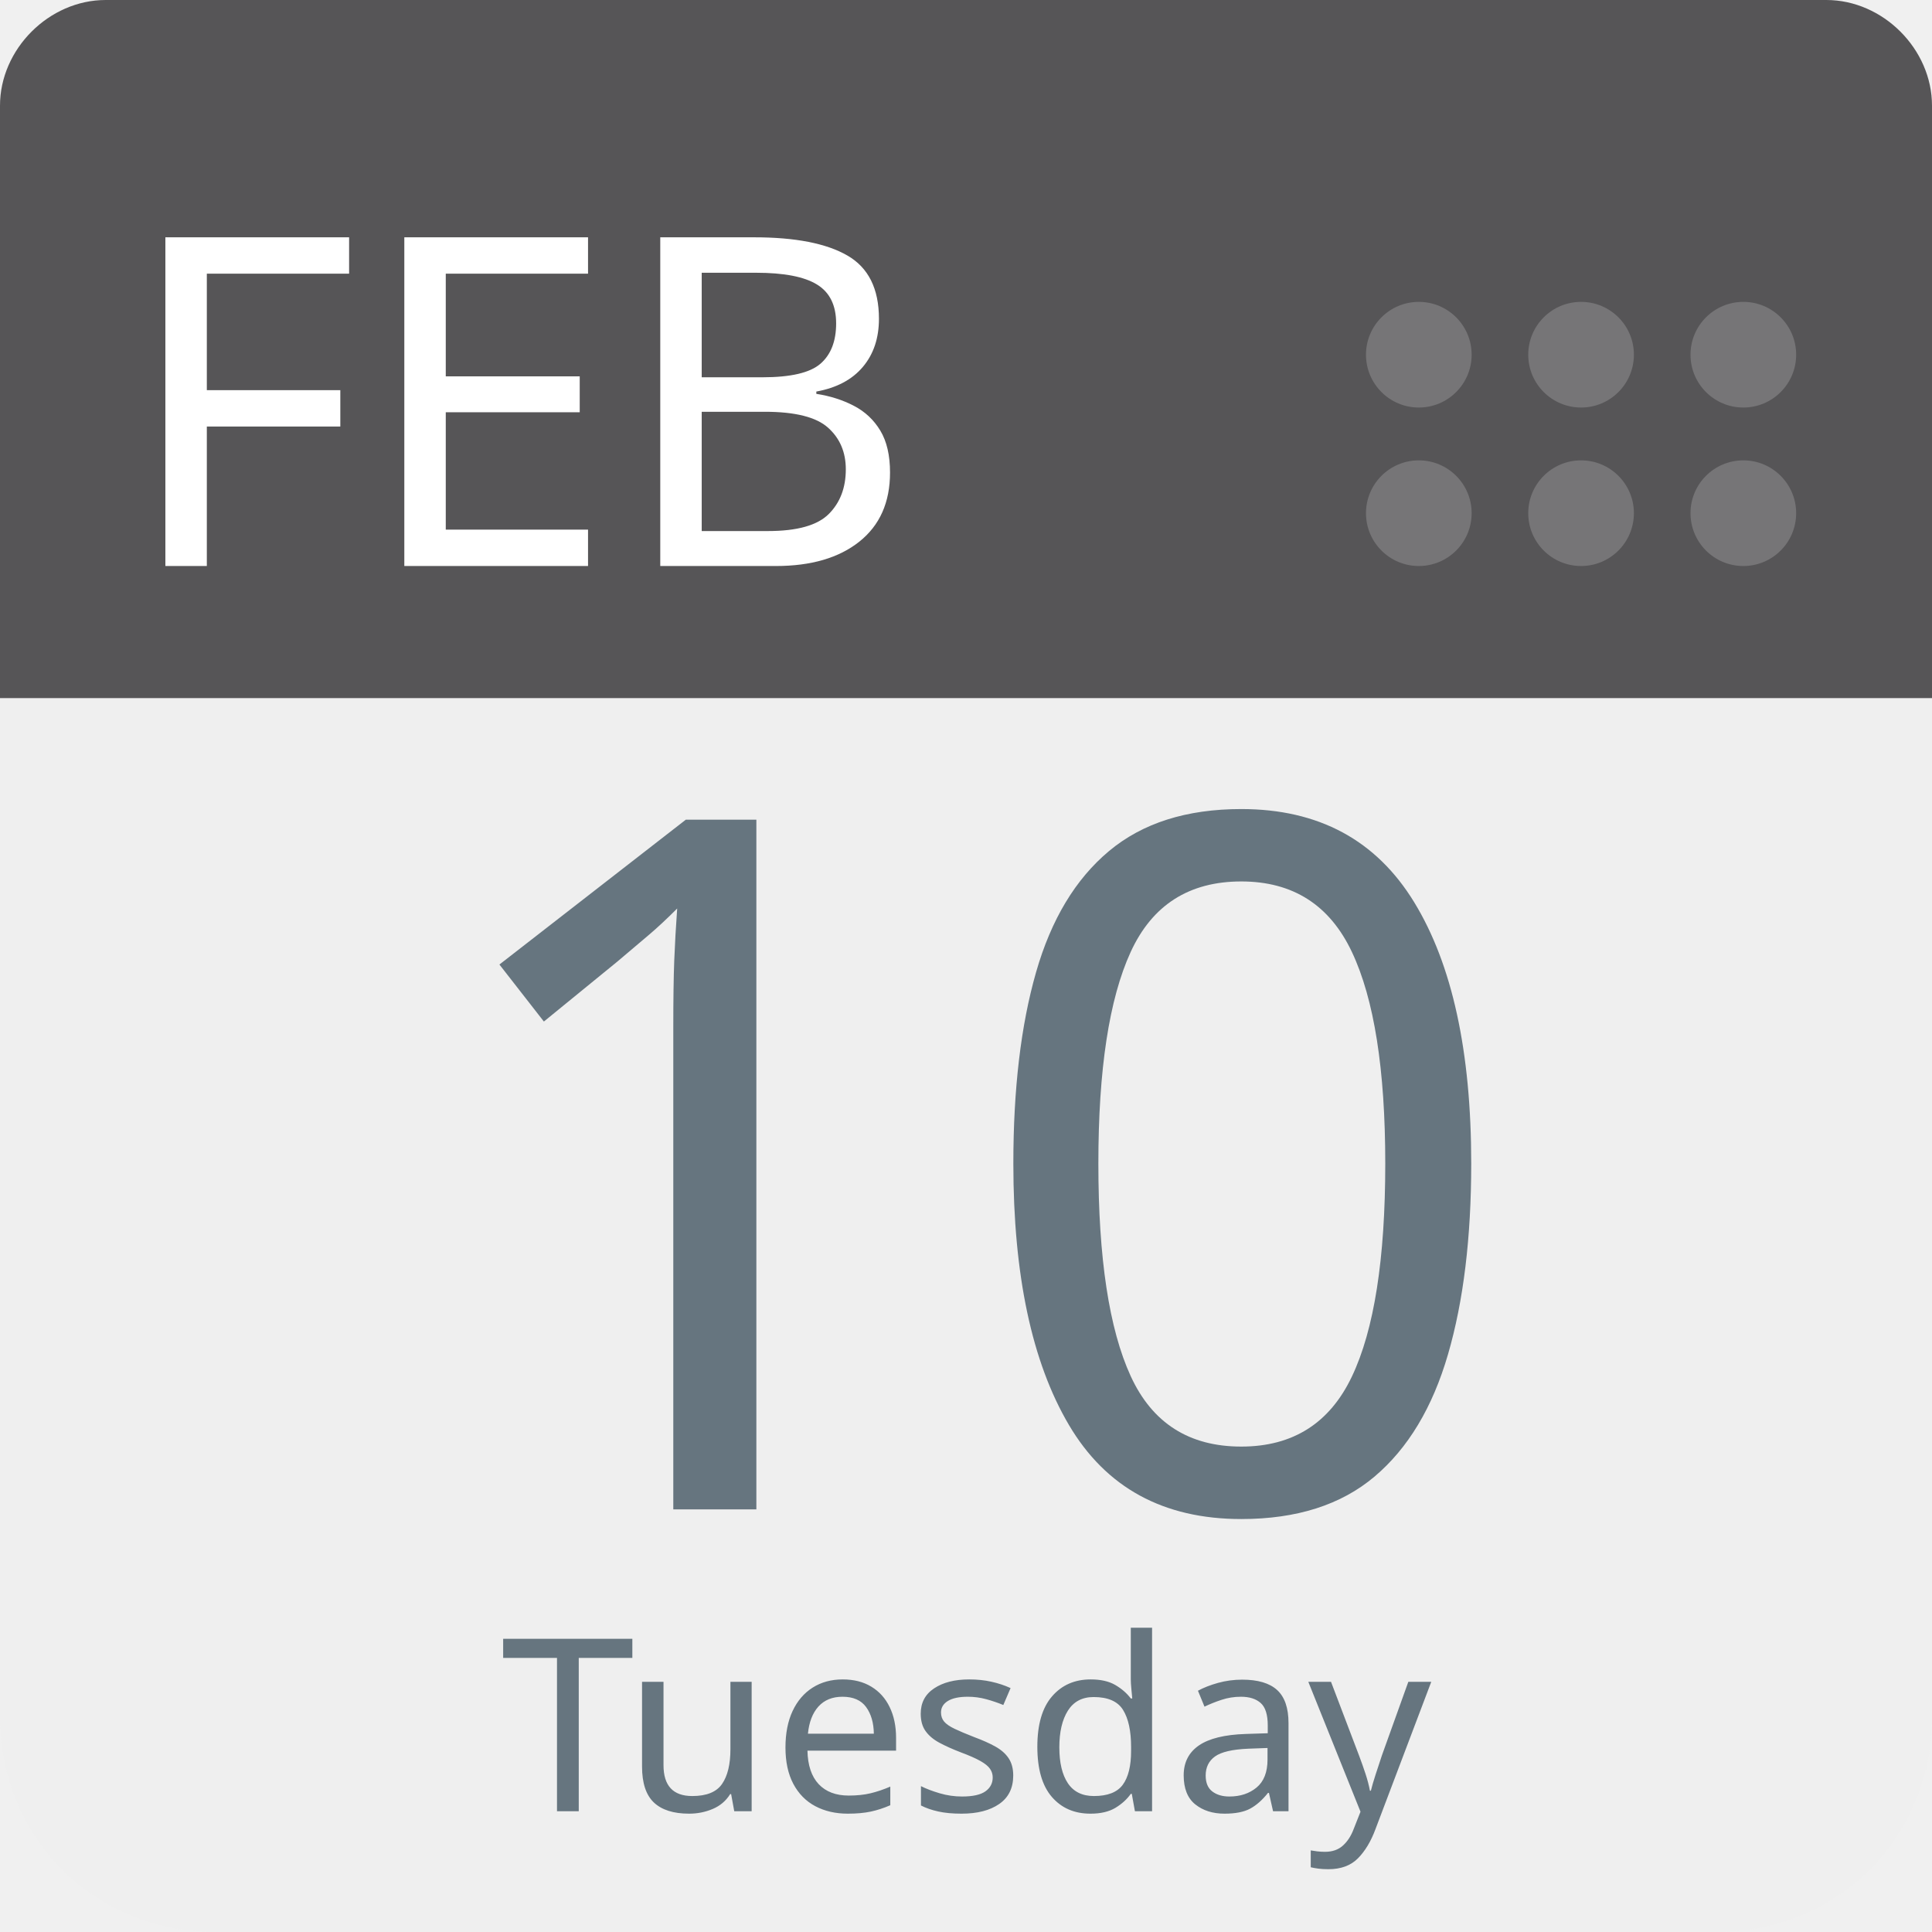
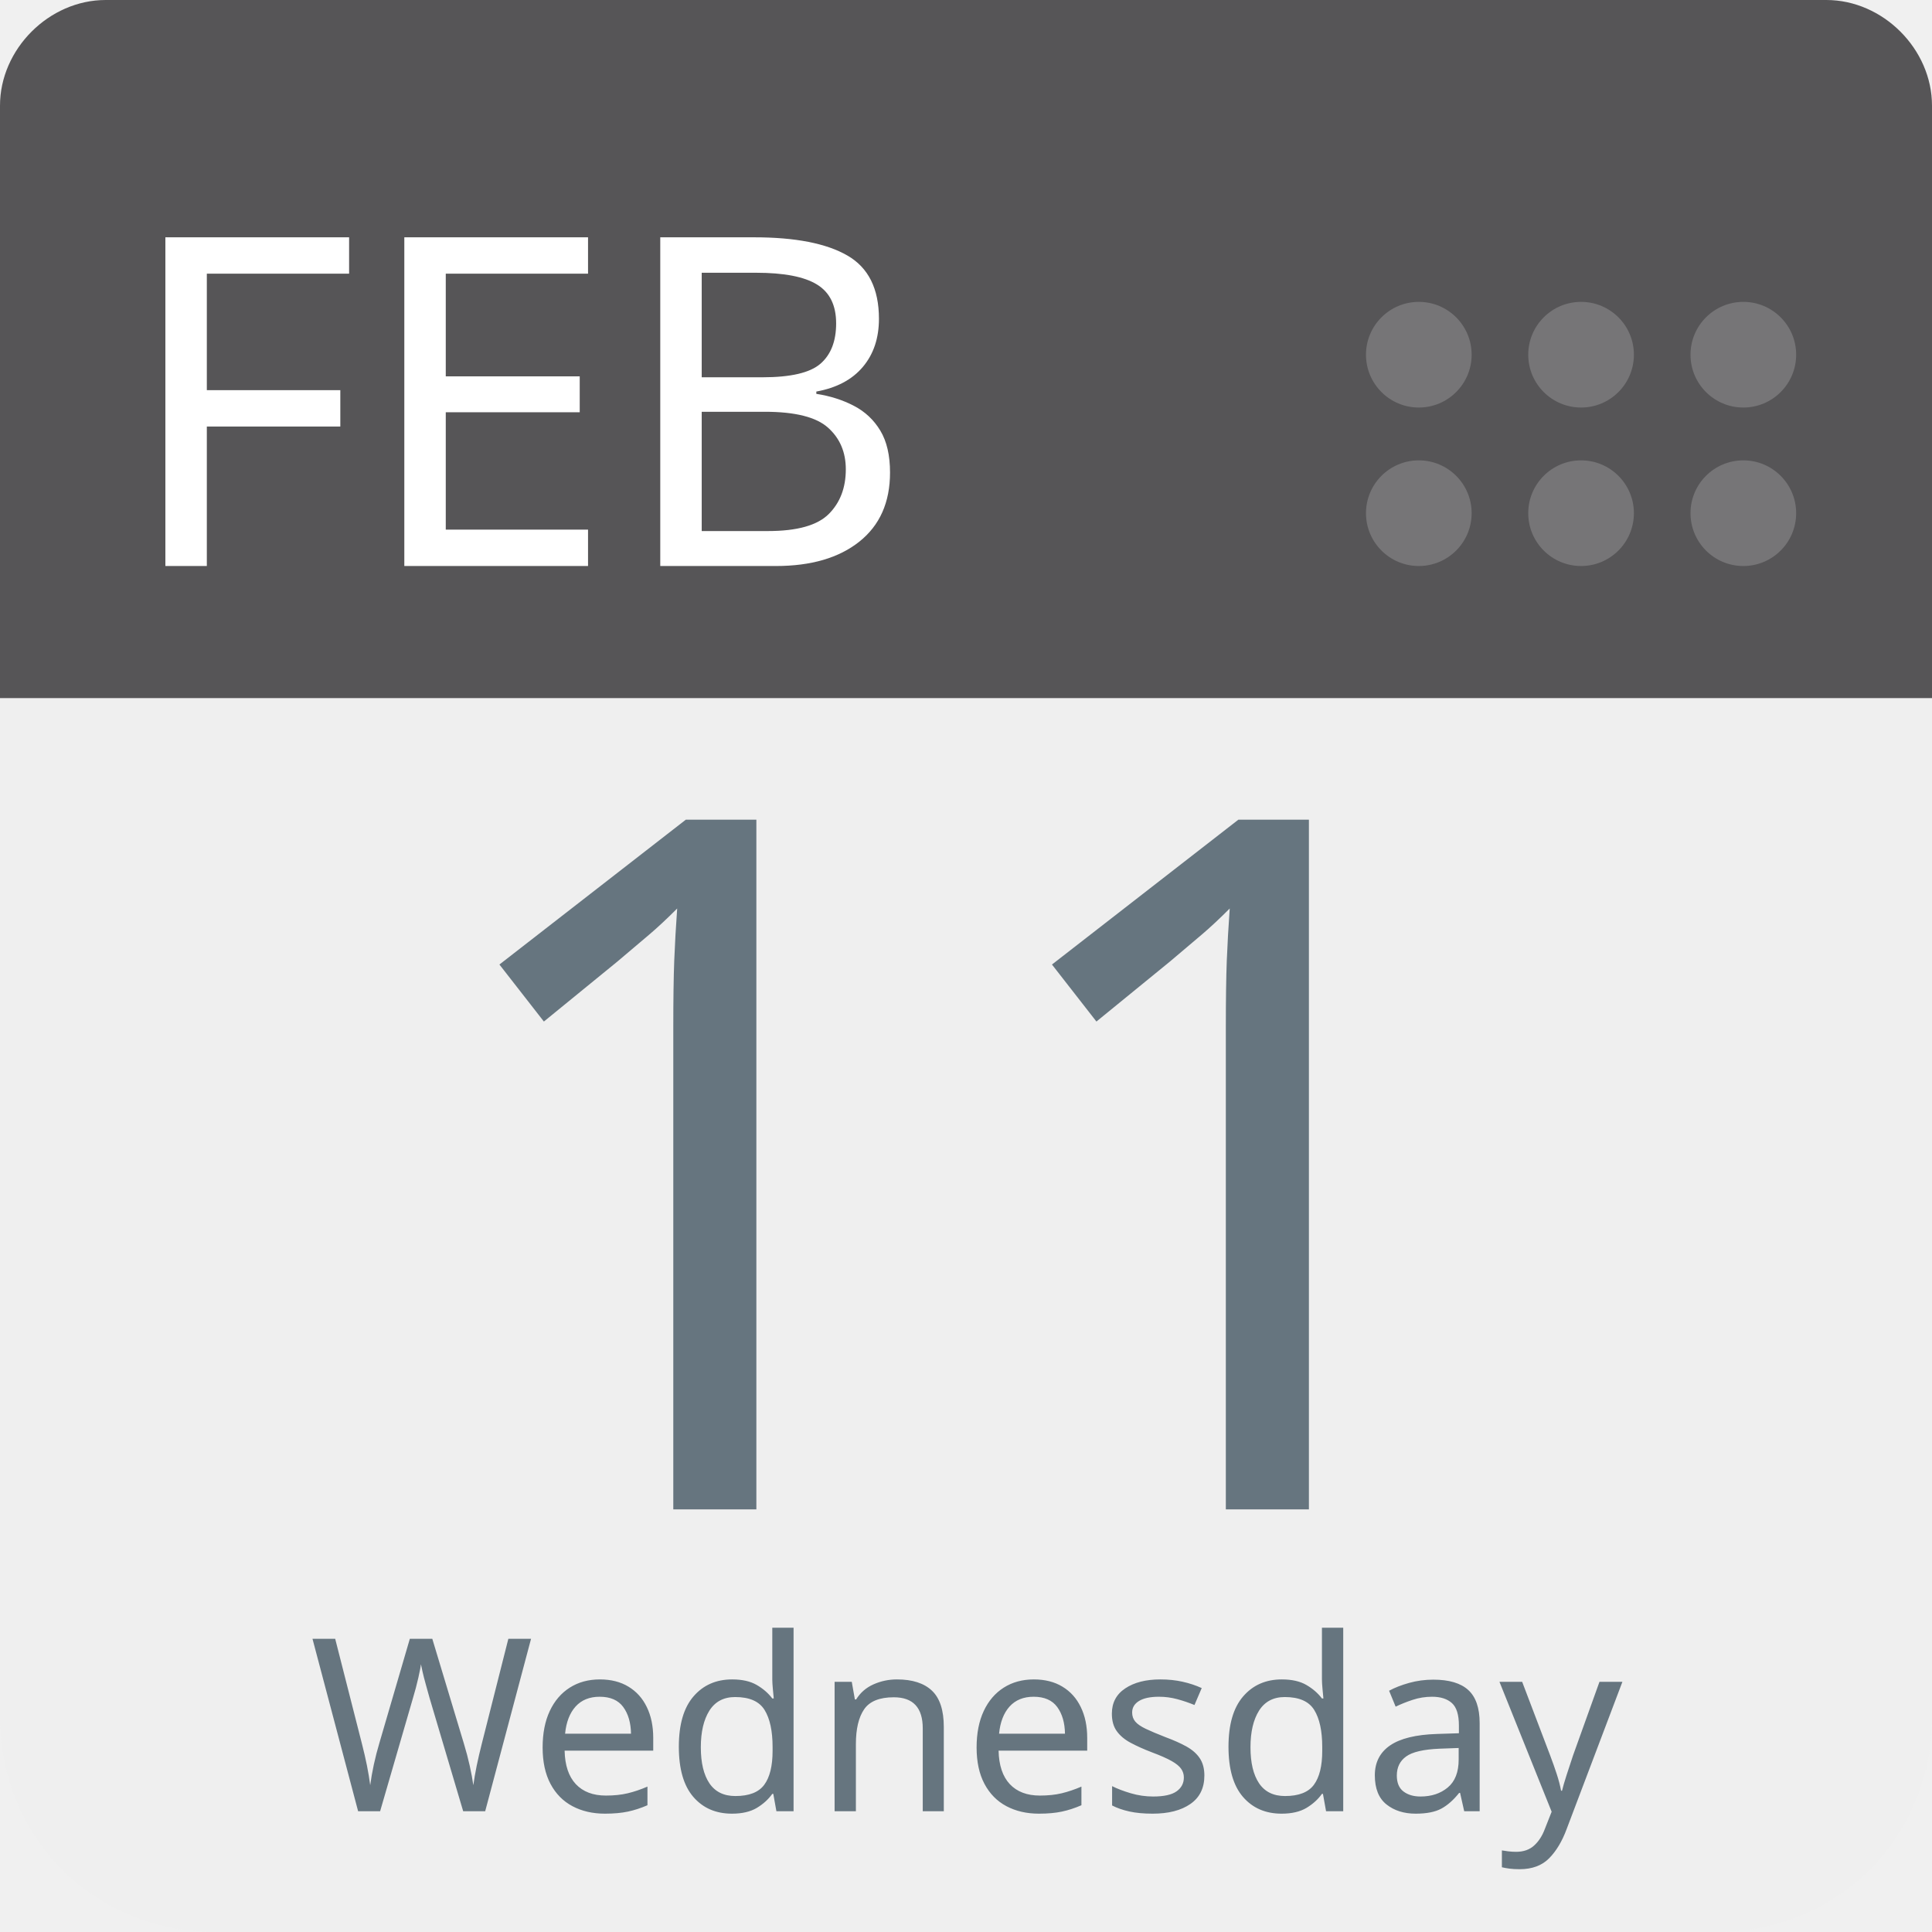
<svg xmlns="http://www.w3.org/2000/svg" aria-label="Calendar" role="img" viewBox="0 0 512 512" width="100%" height="100%" style="cursor: default">
      null
      <path d="m512,455c0,32 -25,57 -57,57l-398,0c-32,0 -57,-25 -57,-57l0,-327c0,-31 25,-57 57,-57l398,0c32,0 57,26 57,57l0,327z" fill="#efefef" />
  <path d="m484,0l-47,0l-409,0c-15,0 -28,13 -28,28l0,157l512,0l0,-157c0,-15 -13,-28 -28,-28z" fill="#565557" />
  <g fill="#767577">
    <circle cx="462" cy="136" r="14" />
    <circle cx="462" cy="94" r="14" />
    <circle cx="419" cy="136" r="14" />
    <circle cx="419" cy="94" r="14" />
    <circle cx="376" cy="136" r="14" />
    <circle cx="376" cy="94" r="14" />
  </g>
  <text id="month" x="32" y="150" fill="#fff" font-family="-apple-system, BlinkMacSystemFont, 'Noto Sans', 'Noto Sans CJK SC', 'Microsoft YaHei', sans-serif, 'Segoe UI', Roboto, 'Helvetica Neue', Arial" font-size="122px" style="text-anchor: left">FEB</text>
-   <text id="day" x="256" y="400" fill="#66757f" font-family="-apple-system, BlinkMacSystemFont, 'Noto Sans', 'Noto Sans CJK SC', 'Microsoft YaHei', sans-serif, 'Segoe UI', Roboto, 'Helvetica Neue', Arial" font-size="256px" style="text-anchor: middle">10</text>
-   <text id="weekday" x="256" y="480" fill="#66757f" font-family="-apple-system, BlinkMacSystemFont, 'Noto Sans', 'Noto Sans CJK SC', 'Microsoft YaHei', sans-serif, 'Segoe UI', Roboto, 'Helvetica Neue', Arial" font-size="64px" style="text-anchor: middle">Tuesday</text>
+   <text id="day" x="256" y="400" fill="#66757f" font-family="-apple-system, BlinkMacSystemFont, 'Noto Sans', 'Noto Sans CJK SC', 'Microsoft YaHei', sans-serif, 'Segoe UI', Roboto, 'Helvetica Neue', Arial" font-size="256px" style="text-anchor: middle">11</text>
+   <text id="weekday" x="256" y="480" fill="#66757f" font-family="-apple-system, BlinkMacSystemFont, 'Noto Sans', 'Noto Sans CJK SC', 'Microsoft YaHei', sans-serif, 'Segoe UI', Roboto, 'Helvetica Neue', Arial" font-size="64px" style="text-anchor: middle">Wednesday</text>
      null
    </svg>
